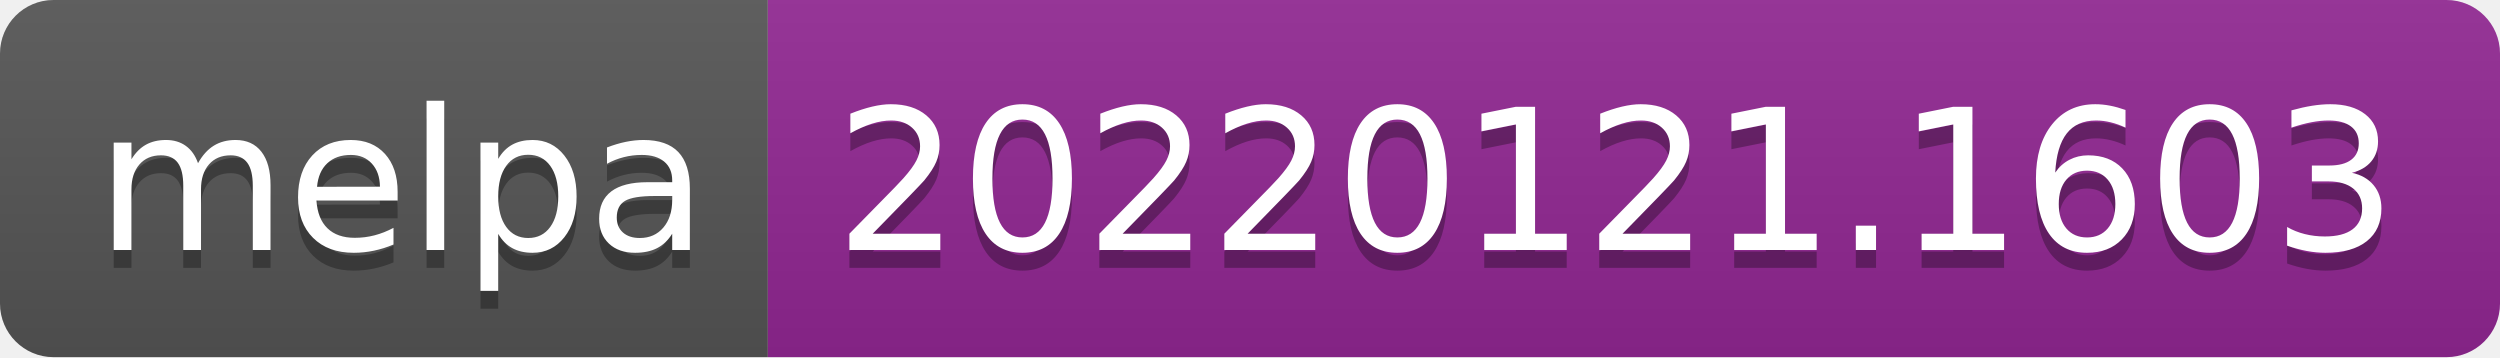
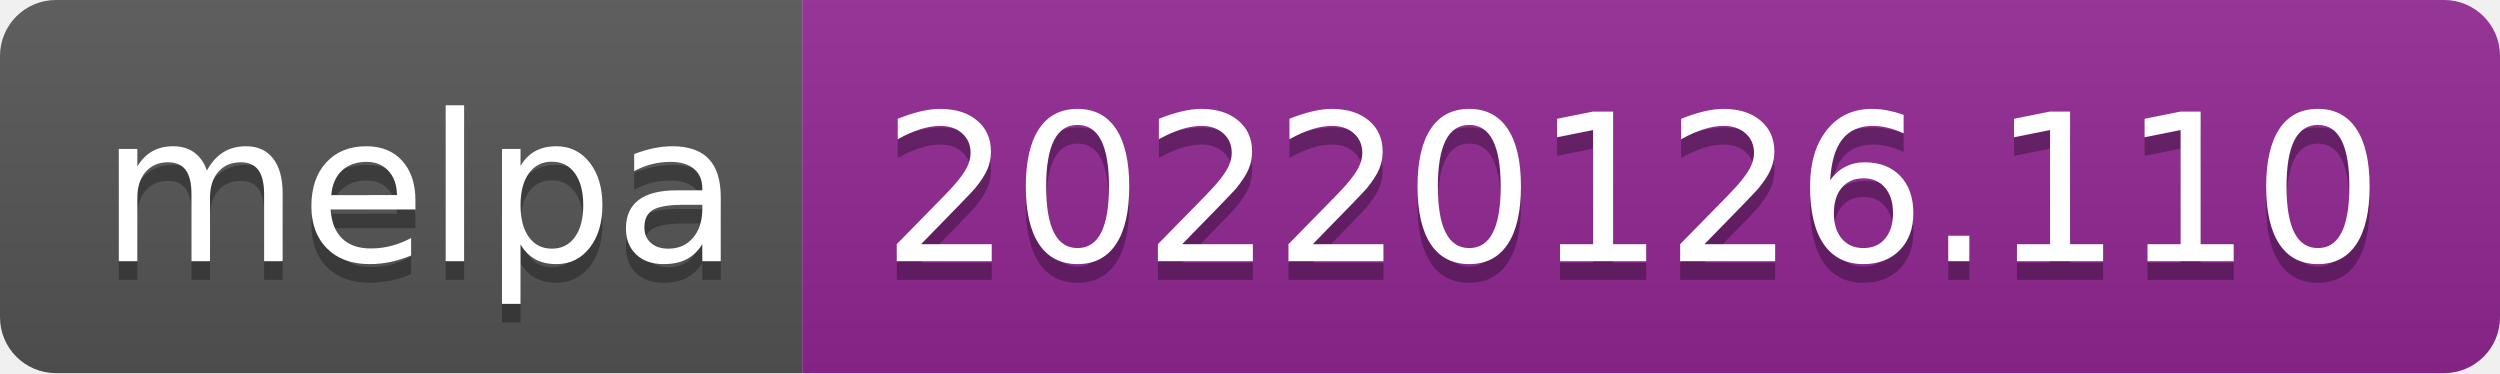
- <svg xmlns="http://www.w3.org/2000/svg" width="140" height="20" role="img" aria-label="melpa: 20220121.1603">
+ <svg xmlns="http://www.w3.org/2000/svg" width="134" height="20" role="img" aria-label="melpa: 20220126.110">
  <linearGradient id="s" x2="0" y2="100%">
    <stop offset="0" stop-color="#bbb" stop-opacity=".1" />
    <stop offset="1" stop-opacity=".1" />
  </linearGradient>
  <clipPath id="r">
-     <rect width="140" height="20" rx="3" fill="#fff" />
+     <rect width="134" height="20" rx="3" fill="#fff" />
  </clipPath>
  <g clip-path="url(#r)">
    <rect width="43" height="20" fill="#555" />
-     <rect x="43" width="97" height="20" fill="#922793" />
-     <rect width="140" height="20" fill="url(#s)" />
+     <rect x="43" width="91" height="20" fill="#922793" />
+     <rect width="134" height="20" fill="url(#s)" />
  </g>
  <g fill="#fff" text-anchor="middle" font-family="Verdana,Geneva,DejaVu Sans,sans-serif" text-rendering="geometricPrecision" font-size="110">
    <text aria-hidden="true" x="225" y="150" fill="#010101" fill-opacity=".3" transform="scale(.1)" textLength="330">melpa</text>
    <text x="225" y="140" transform="scale(.1)" fill="#fff" textLength="330">melpa</text>
-     <text aria-hidden="true" x="905" y="150" fill="#010101" fill-opacity=".3" transform="scale(.1)" textLength="870">20220121.1603</text>
-     <text x="905" y="140" transform="scale(.1)" fill="#fff" textLength="870">20220121.1603</text>
+     <text aria-hidden="true" x="875" y="150" fill="#010101" fill-opacity=".3" transform="scale(.1)" textLength="810">20220126.110</text>
+     <text x="875" y="140" transform="scale(.1)" fill="#fff" textLength="810">20220126.110</text>
  </g>
</svg>
